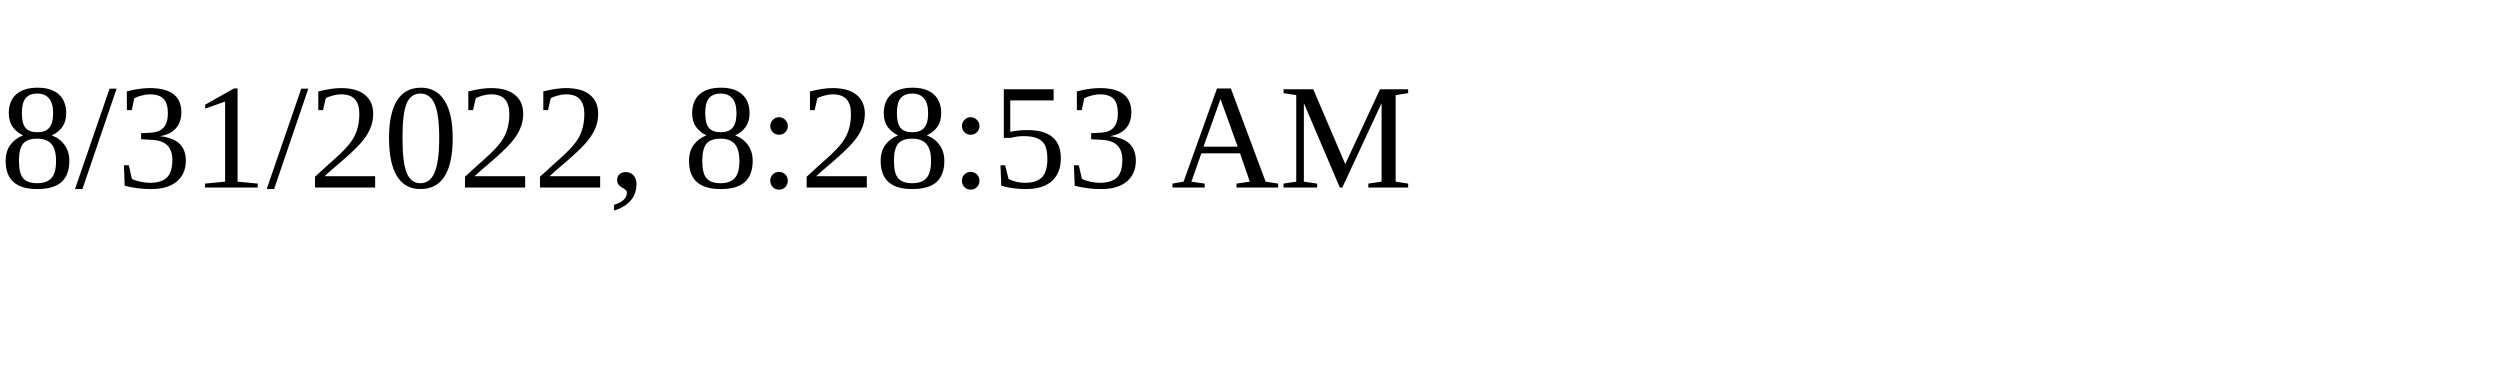
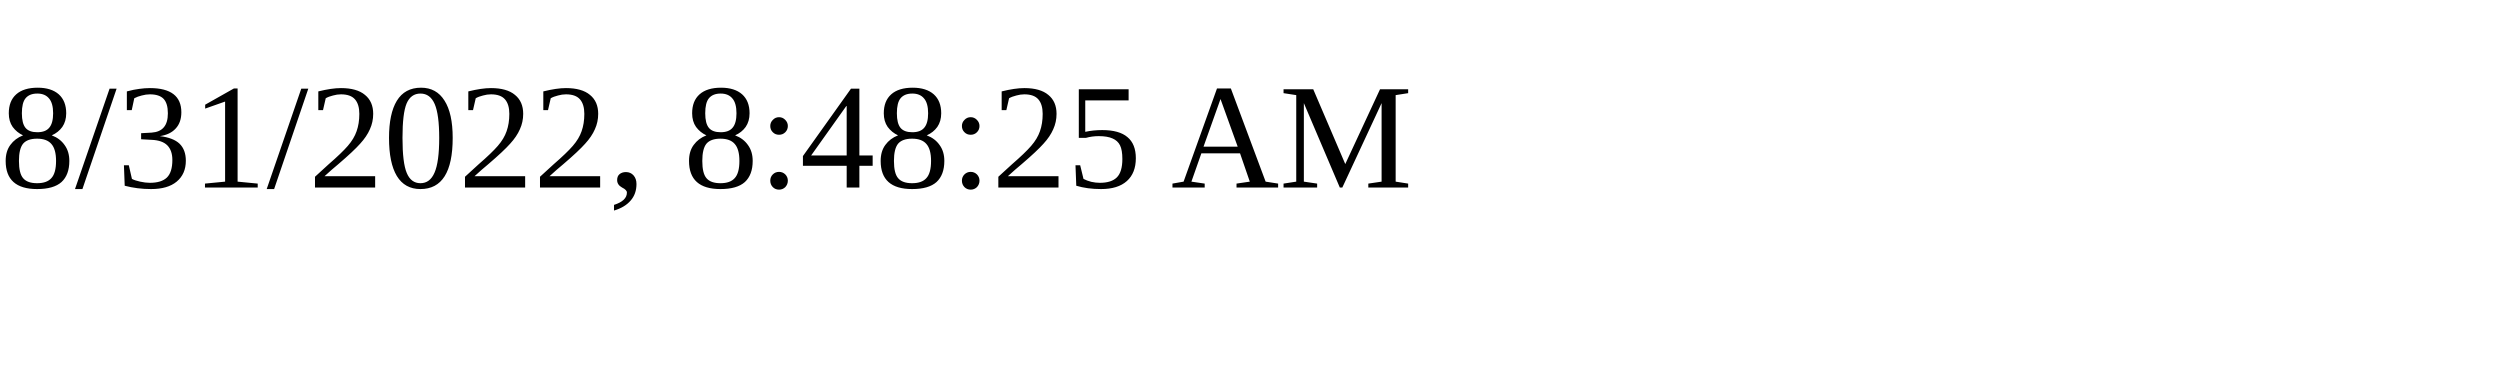
<svg xmlns="http://www.w3.org/2000/svg" height="30" width="200">
-   <text x="0" y="15">8/31/2022, 8:28:53 AM</text>
+   <text x="0" y="15">8/31/2022, 8:48:25 AM</text>
</svg>
